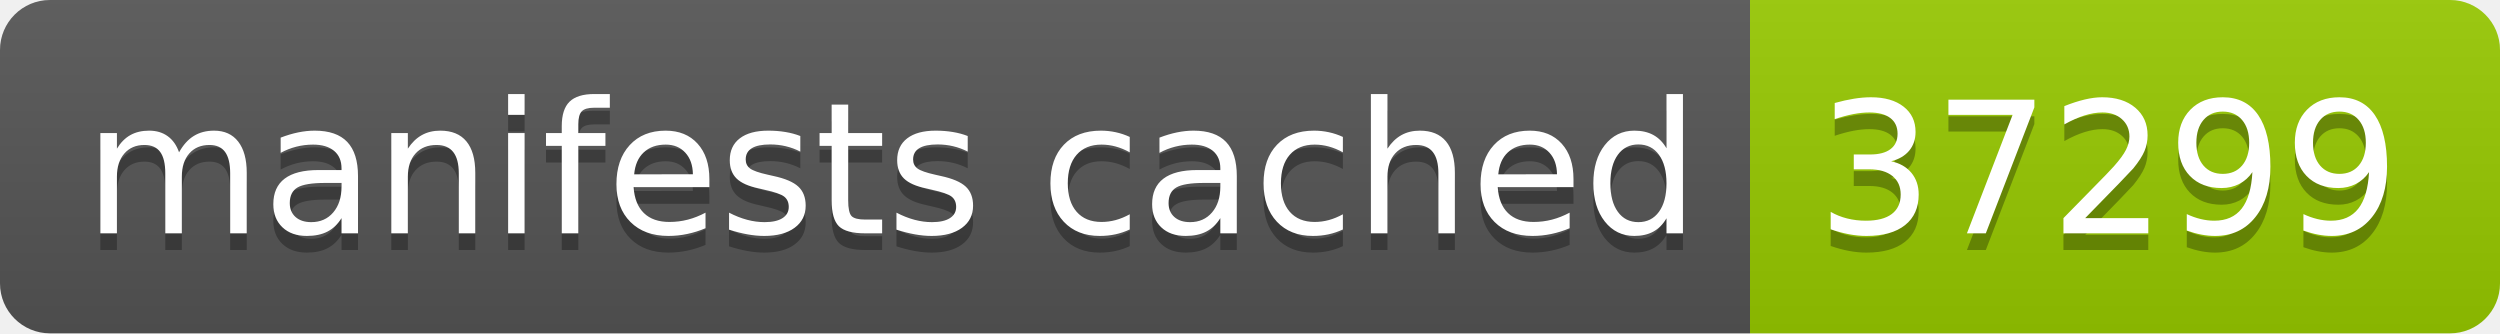
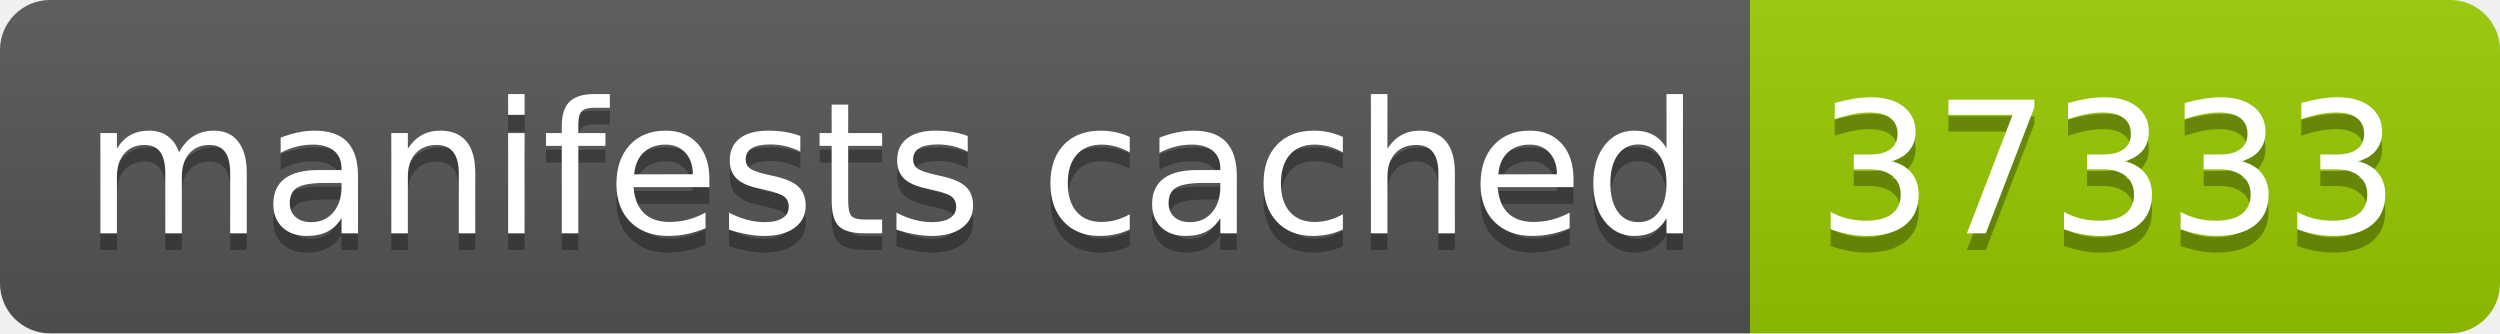
- <svg xmlns="http://www.w3.org/2000/svg" width="150" height="20" role="img" aria-label="manifests cached: 37299">
+ <svg xmlns="http://www.w3.org/2000/svg" width="150" height="20" role="img" aria-label="manifests cached: 37333">
  <linearGradient id="s" x2="0" y2="100%">
    <stop offset="0" stop-color="#bbb" stop-opacity=".1" />
    <stop offset="1" stop-opacity=".1" />
  </linearGradient>
  <clipPath id="r">
    <rect width="150" height="20" rx="3" fill="#fff" />
  </clipPath>
  <g clip-path="url(#r)">
    <rect width="105" height="20" fill="#555" />
    <rect x="105" width="45" height="20" fill="#97ca00" />
    <rect width="150" height="20" fill="url(#s)" />
  </g>
  <g fill="#fff" text-anchor="middle" font-family="Verdana,Geneva,DejaVu Sans,sans-serif" text-rendering="geometricPrecision" font-size="110">
    <text aria-hidden="true" x="535" y="150" fill="#010101" fill-opacity=".3" transform="scale(.1)" textLength="950">manifests cached</text>
    <text x="535" y="140" transform="scale(.1)" fill="#fff" textLength="950">manifests cached</text>
-     <text aria-hidden="true" x="1265" y="150" fill="#010101" fill-opacity=".3" transform="scale(.1)" textLength="350">37299</text>
-     <text x="1265" y="140" transform="scale(.1)" fill="#fff" textLength="350">37299</text>
+     <text aria-hidden="true" x="1265" y="150" fill="#010101" fill-opacity=".3" transform="scale(.1)" textLength="350">37333</text>
+     <text x="1265" y="140" transform="scale(.1)" fill="#fff" textLength="350">37333</text>
  </g>
</svg>
